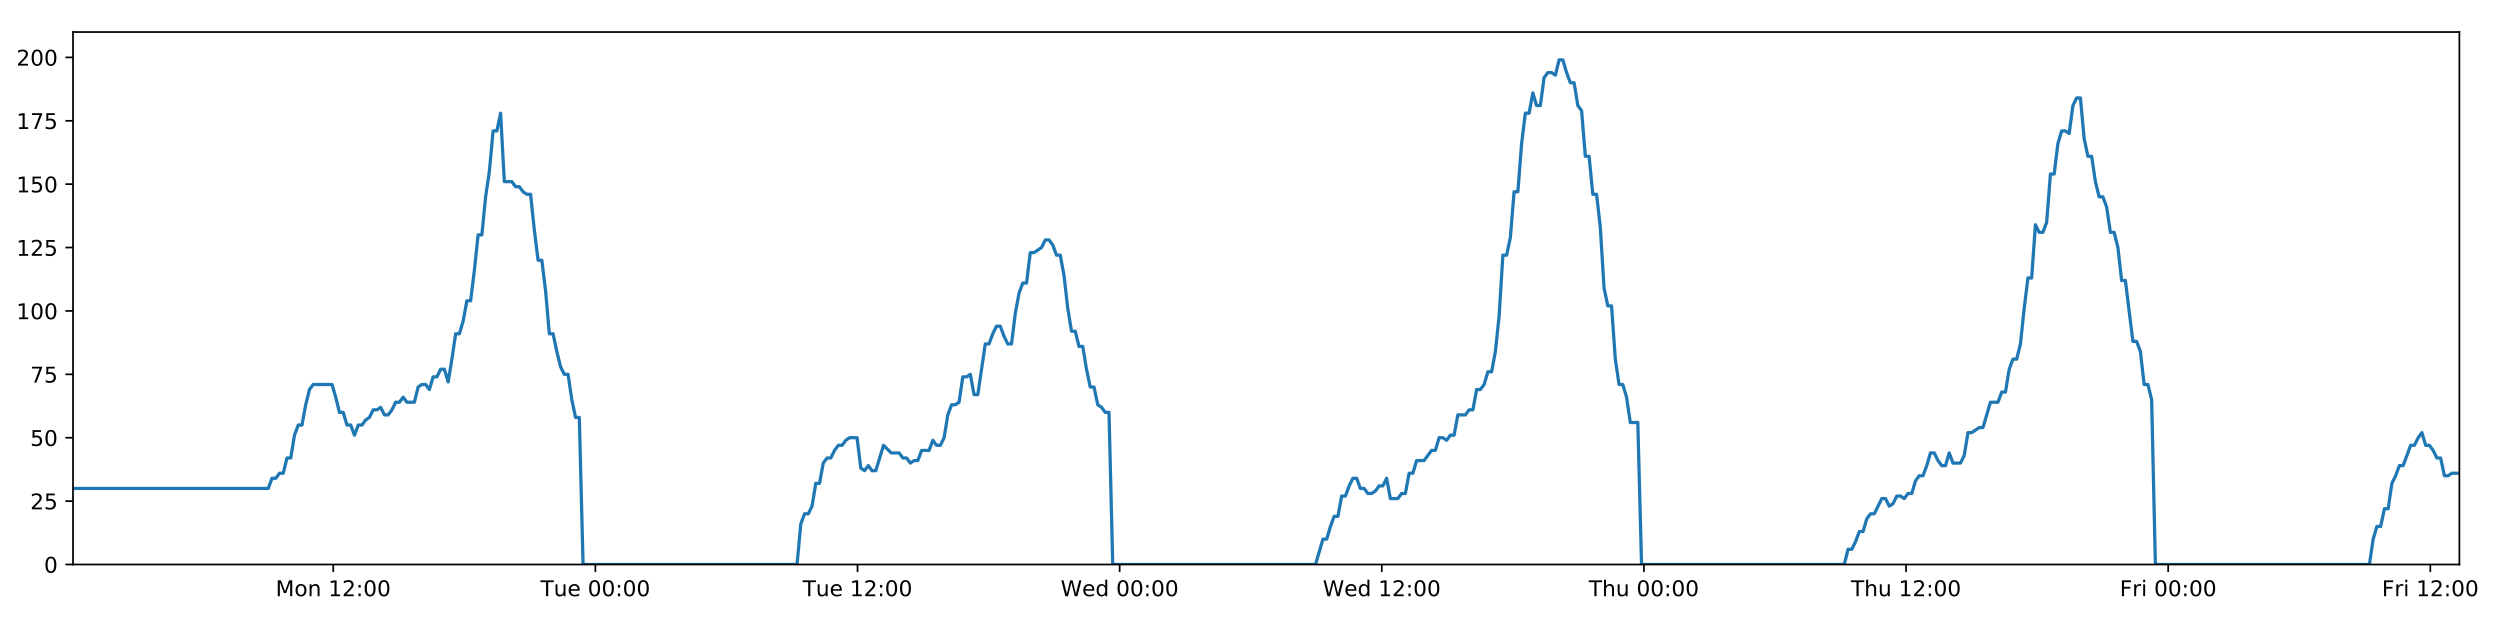
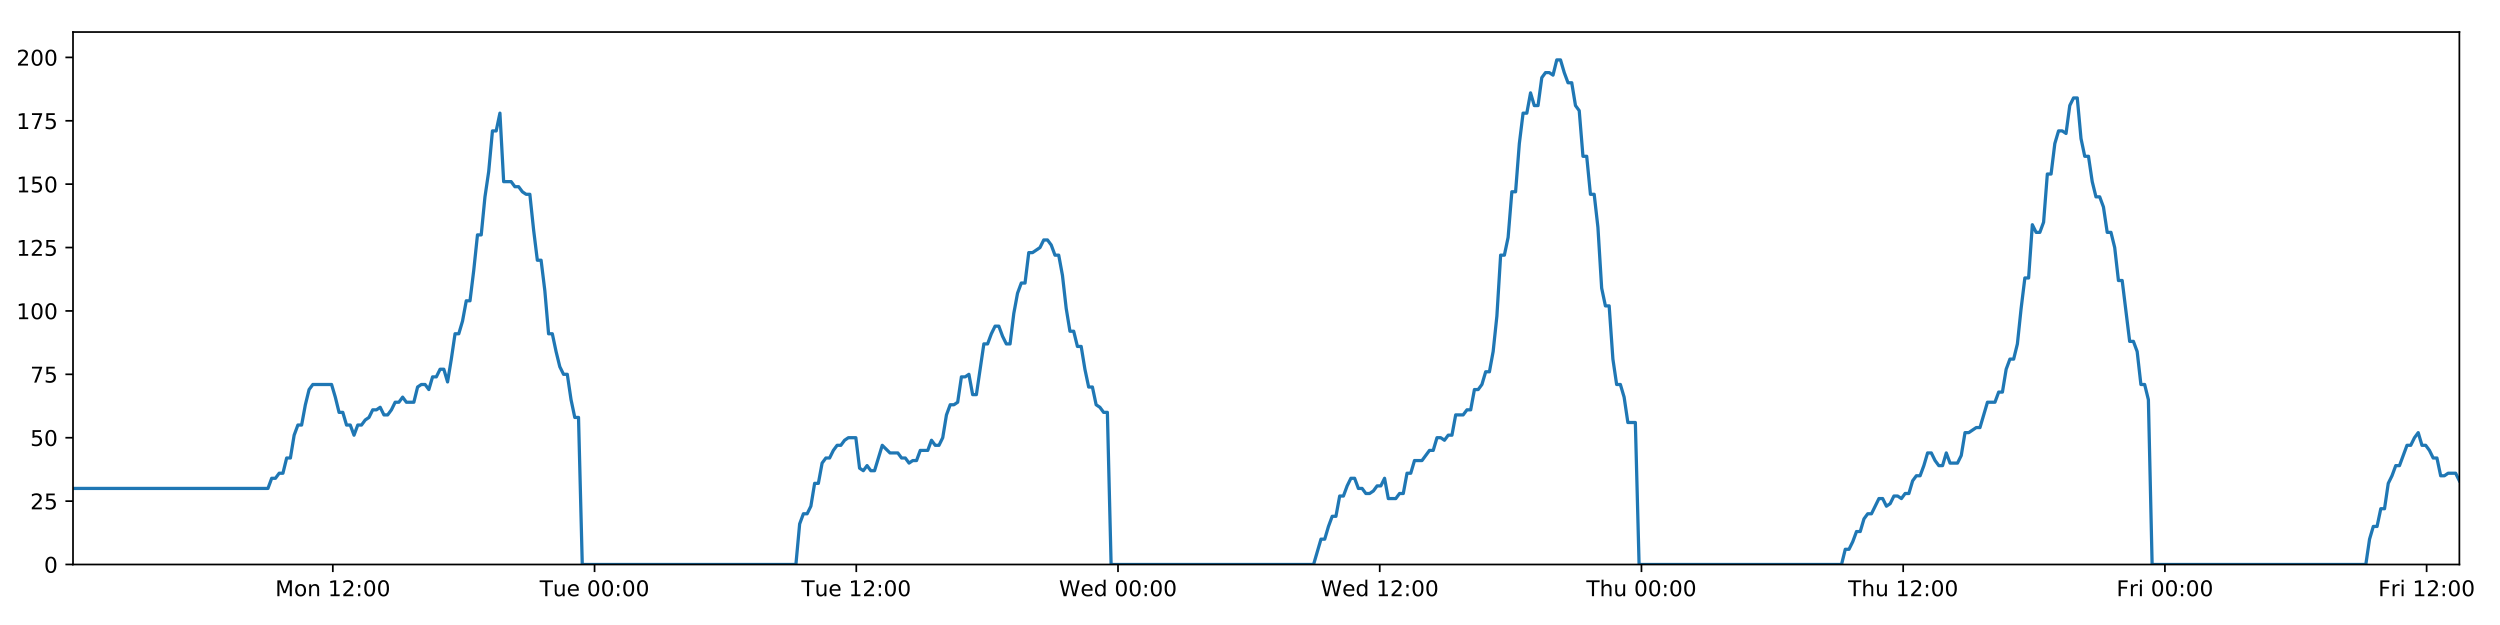
<svg xmlns="http://www.w3.org/2000/svg" xmlns:xlink="http://www.w3.org/1999/xlink" height="288pt" version="1.1" viewBox="0 0 1152 288" width="1152pt">
  <defs>
    <style type="text/css">
*{stroke-linecap:butt;stroke-linejoin:round;}
  </style>
  </defs>
  <g id="figure_1">
    <g id="patch_1">
      <path d="M 0 288  L 1152 288  L 1152 0  L 0 0  z " style="fill:#ffffff;" />
    </g>
    <g id="axes_1">
      <g id="patch_2">
        <path d="M 33.64 260.12  L 1133.28 260.12  L 1133.28 14.76  L 33.64 14.76  z " style="fill:#ffffff;" />
      </g>
      <g id="matplotlib.axis_1">
        <g id="xtick_1">
          <g id="line2d_1">
            <defs>
-               <path d="M 0 0  L 0 3.5  " id="m814ab2c7bc" style="stroke:#000000;stroke-width:0.8;" />
-             </defs>
-             <g>
-               <use style="stroke:#000000;stroke-width:0.8;" x="153.556" xlink:href="#m814ab2c7bc" y="260.12" />
+               <path d="M 0 0  L 0 3.5  " id="m673961efb2" style="stroke:#000000;stroke-width:0.8;" />
+             </defs>
+             <g>
+               <use style="stroke:#000000;stroke-width:0.8;" x="153.368" xlink:href="#m673961efb2" y="260.12" />
            </g>
          </g>
          <g id="text_1">
            <defs>
              <path d="M 9.812 72.906  L 24.516 72.906  L 43.109 23.297  L 61.812 72.906  L 76.516 72.906  L 76.516 0  L 66.891 0  L 66.891 64.016  L 48.094 14.016  L 38.188 14.016  L 19.391 64.016  L 19.391 0  L 9.812 0  z " id="DejaVuSans-77" />
              <path d="M 30.609 48.391  Q 23.391 48.391 19.188 42.75  Q 14.984 37.109 14.984 27.297  Q 14.984 17.484 19.156 11.844  Q 23.344 6.203 30.609 6.203  Q 37.797 6.203 41.984 11.859  Q 46.188 17.531 46.188 27.297  Q 46.188 37.016 41.984 42.703  Q 37.797 48.391 30.609 48.391  z M 30.609 56  Q 42.328 56 49.016 48.375  Q 55.719 40.766 55.719 27.297  Q 55.719 13.875 49.016 6.219  Q 42.328 -1.422 30.609 -1.422  Q 18.844 -1.422 12.172 6.219  Q 5.516 13.875 5.516 27.297  Q 5.516 40.766 12.172 48.375  Q 18.844 56 30.609 56  z " id="DejaVuSans-111" />
              <path d="M 54.891 33.016  L 54.891 0  L 45.906 0  L 45.906 32.719  Q 45.906 40.484 42.875 44.328  Q 39.844 48.188 33.797 48.188  Q 26.516 48.188 22.312 43.547  Q 18.109 38.922 18.109 30.906  L 18.109 0  L 9.078 0  L 9.078 54.688  L 18.109 54.688  L 18.109 46.188  Q 21.344 51.125 25.703 53.562  Q 30.078 56 35.797 56  Q 45.219 56 50.047 50.172  Q 54.891 44.344 54.891 33.016  z " id="DejaVuSans-110" />
              <path id="DejaVuSans-32" />
              <path d="M 12.406 8.297  L 28.516 8.297  L 28.516 63.922  L 10.984 60.406  L 10.984 69.391  L 28.422 72.906  L 38.281 72.906  L 38.281 8.297  L 54.391 8.297  L 54.391 0  L 12.406 0  z " id="DejaVuSans-49" />
              <path d="M 19.188 8.297  L 53.609 8.297  L 53.609 0  L 7.328 0  L 7.328 8.297  Q 12.938 14.109 22.625 23.891  Q 32.328 33.688 34.812 36.531  Q 39.547 41.844 41.422 45.531  Q 43.312 49.219 43.312 52.781  Q 43.312 58.594 39.234 62.25  Q 35.156 65.922 28.609 65.922  Q 23.969 65.922 18.812 64.312  Q 13.672 62.703 7.812 59.422  L 7.812 69.391  Q 13.766 71.781 18.938 73  Q 24.125 74.219 28.422 74.219  Q 39.75 74.219 46.484 68.547  Q 53.219 62.891 53.219 53.422  Q 53.219 48.922 51.531 44.891  Q 49.859 40.875 45.406 35.406  Q 44.188 33.984 37.641 27.219  Q 31.109 20.453 19.188 8.297  z " id="DejaVuSans-50" />
              <path d="M 11.719 12.406  L 22.016 12.406  L 22.016 0  L 11.719 0  z M 11.719 51.703  L 22.016 51.703  L 22.016 39.312  L 11.719 39.312  z " id="DejaVuSans-58" />
              <path d="M 31.781 66.406  Q 24.172 66.406 20.328 58.906  Q 16.5 51.422 16.5 36.375  Q 16.5 21.391 20.328 13.891  Q 24.172 6.391 31.781 6.391  Q 39.453 6.391 43.281 13.891  Q 47.125 21.391 47.125 36.375  Q 47.125 51.422 43.281 58.906  Q 39.453 66.406 31.781 66.406  z M 31.781 74.219  Q 44.047 74.219 50.516 64.516  Q 56.984 54.828 56.984 36.375  Q 56.984 17.969 50.516 8.266  Q 44.047 -1.422 31.781 -1.422  Q 19.531 -1.422 13.062 8.266  Q 6.594 17.969 6.594 36.375  Q 6.594 54.828 13.062 64.516  Q 19.531 74.219 31.781 74.219  z " id="DejaVuSans-48" />
            </defs>
-             <g transform="translate(127.0153 274.7184)scale(0.1 -0.1)">
+             <g transform="translate(126.8275 274.7184)scale(0.1 -0.1)">
              <use xlink:href="#DejaVuSans-77" />
              <use x="86.279" xlink:href="#DejaVuSans-111" />
              <use x="147.461" xlink:href="#DejaVuSans-110" />
              <use x="210.84" xlink:href="#DejaVuSans-32" />
              <use x="242.627" xlink:href="#DejaVuSans-49" />
              <use x="306.25" xlink:href="#DejaVuSans-50" />
              <use x="369.873" xlink:href="#DejaVuSans-58" />
              <use x="403.564" xlink:href="#DejaVuSans-48" />
              <use x="467.188" xlink:href="#DejaVuSans-48" />
            </g>
          </g>
        </g>
        <g id="xtick_2">
          <g id="line2d_2">
            <g>
-               <use style="stroke:#000000;stroke-width:0.8;" x="274.348" xlink:href="#m814ab2c7bc" y="260.12" />
+               <use style="stroke:#000000;stroke-width:0.8;" x="273.971" xlink:href="#m673961efb2" y="260.12" />
            </g>
          </g>
          <g id="text_2">
            <defs>
              <path d="M -0.297 72.906  L 61.375 72.906  L 61.375 64.594  L 35.5 64.594  L 35.5 0  L 25.594 0  L 25.594 64.594  L -0.297 64.594  z " id="DejaVuSans-84" />
              <path d="M 8.5 21.578  L 8.5 54.688  L 17.484 54.688  L 17.484 21.922  Q 17.484 14.156 20.5 10.266  Q 23.531 6.391 29.594 6.391  Q 36.859 6.391 41.078 11.031  Q 45.312 15.672 45.312 23.688  L 45.312 54.688  L 54.297 54.688  L 54.297 0  L 45.312 0  L 45.312 8.406  Q 42.047 3.422 37.719 1  Q 33.406 -1.422 27.688 -1.422  Q 18.266 -1.422 13.375 4.438  Q 8.5 10.297 8.5 21.578  z M 31.109 56  z " id="DejaVuSans-117" />
              <path d="M 56.203 29.594  L 56.203 25.203  L 14.891 25.203  Q 15.484 15.922 20.484 11.062  Q 25.484 6.203 34.422 6.203  Q 39.594 6.203 44.453 7.469  Q 49.312 8.734 54.109 11.281  L 54.109 2.781  Q 49.266 0.734 44.188 -0.344  Q 39.109 -1.422 33.891 -1.422  Q 20.797 -1.422 13.156 6.188  Q 5.516 13.812 5.516 26.812  Q 5.516 40.234 12.766 48.109  Q 20.016 56 32.328 56  Q 43.359 56 49.781 48.891  Q 56.203 41.797 56.203 29.594  z M 47.219 32.234  Q 47.125 39.594 43.094 43.984  Q 39.062 48.391 32.422 48.391  Q 24.906 48.391 20.391 44.141  Q 15.875 39.891 15.188 32.172  z " id="DejaVuSans-101" />
            </defs>
-             <g transform="translate(249.0621 274.7184)scale(0.1 -0.1)">
+             <g transform="translate(248.6851 274.7184)scale(0.1 -0.1)">
              <use xlink:href="#DejaVuSans-84" />
              <use x="60.85" xlink:href="#DejaVuSans-117" />
              <use x="124.229" xlink:href="#DejaVuSans-101" />
              <use x="185.752" xlink:href="#DejaVuSans-32" />
              <use x="217.539" xlink:href="#DejaVuSans-48" />
              <use x="281.162" xlink:href="#DejaVuSans-48" />
              <use x="344.785" xlink:href="#DejaVuSans-58" />
              <use x="378.477" xlink:href="#DejaVuSans-48" />
              <use x="442.1" xlink:href="#DejaVuSans-48" />
            </g>
          </g>
        </g>
        <g id="xtick_3">
          <g id="line2d_3">
            <g>
-               <use style="stroke:#000000;stroke-width:0.8;" x="395.14" xlink:href="#m814ab2c7bc" y="260.12" />
+               <use style="stroke:#000000;stroke-width:0.8;" x="394.574" xlink:href="#m673961efb2" y="260.12" />
            </g>
          </g>
          <g id="text_3">
-             <g transform="translate(369.8541 274.7184)scale(0.1 -0.1)">
+             <g transform="translate(369.2879 274.7184)scale(0.1 -0.1)">
              <use xlink:href="#DejaVuSans-84" />
              <use x="60.85" xlink:href="#DejaVuSans-117" />
              <use x="124.229" xlink:href="#DejaVuSans-101" />
              <use x="185.752" xlink:href="#DejaVuSans-32" />
              <use x="217.539" xlink:href="#DejaVuSans-49" />
              <use x="281.162" xlink:href="#DejaVuSans-50" />
              <use x="344.785" xlink:href="#DejaVuSans-58" />
              <use x="378.477" xlink:href="#DejaVuSans-48" />
              <use x="442.1" xlink:href="#DejaVuSans-48" />
            </g>
          </g>
        </g>
        <g id="xtick_4">
          <g id="line2d_4">
            <g>
-               <use style="stroke:#000000;stroke-width:0.8;" x="515.932" xlink:href="#m814ab2c7bc" y="260.12" />
+               <use style="stroke:#000000;stroke-width:0.8;" x="515.177" xlink:href="#m673961efb2" y="260.12" />
            </g>
          </g>
          <g id="text_4">
            <defs>
              <path d="M 3.328 72.906  L 13.281 72.906  L 28.609 11.281  L 43.891 72.906  L 54.984 72.906  L 70.312 11.281  L 85.594 72.906  L 95.609 72.906  L 77.297 0  L 64.891 0  L 49.516 63.281  L 33.984 0  L 21.578 0  z " id="DejaVuSans-87" />
              <path d="M 45.406 46.391  L 45.406 75.984  L 54.391 75.984  L 54.391 0  L 45.406 0  L 45.406 8.203  Q 42.578 3.328 38.25 0.953  Q 33.938 -1.422 27.875 -1.422  Q 17.969 -1.422 11.734 6.484  Q 5.516 14.406 5.516 27.297  Q 5.516 40.188 11.734 48.094  Q 17.969 56 27.875 56  Q 33.938 56 38.25 53.625  Q 42.578 51.266 45.406 46.391  z M 14.797 27.297  Q 14.797 17.391 18.875 11.75  Q 22.953 6.109 30.078 6.109  Q 37.203 6.109 41.297 11.75  Q 45.406 17.391 45.406 27.297  Q 45.406 37.203 41.297 42.844  Q 37.203 48.484 30.078 48.484  Q 22.953 48.484 18.875 42.844  Q 14.797 37.203 14.797 27.297  z " id="DejaVuSans-100" />
            </defs>
-             <g transform="translate(488.743 274.7184)scale(0.1 -0.1)">
+             <g transform="translate(487.9876 274.7184)scale(0.1 -0.1)">
              <use xlink:href="#DejaVuSans-87" />
              <use x="98.799" xlink:href="#DejaVuSans-101" />
              <use x="160.322" xlink:href="#DejaVuSans-100" />
              <use x="223.799" xlink:href="#DejaVuSans-32" />
              <use x="255.586" xlink:href="#DejaVuSans-48" />
              <use x="319.209" xlink:href="#DejaVuSans-48" />
              <use x="382.832" xlink:href="#DejaVuSans-58" />
              <use x="416.523" xlink:href="#DejaVuSans-48" />
              <use x="480.146" xlink:href="#DejaVuSans-48" />
            </g>
          </g>
        </g>
        <g id="xtick_5">
          <g id="line2d_5">
            <g>
-               <use style="stroke:#000000;stroke-width:0.8;" x="636.724" xlink:href="#m814ab2c7bc" y="260.12" />
+               <use style="stroke:#000000;stroke-width:0.8;" x="635.78" xlink:href="#m673961efb2" y="260.12" />
            </g>
          </g>
          <g id="text_5">
-             <g transform="translate(609.535 274.7184)scale(0.1 -0.1)">
+             <g transform="translate(608.5905 274.7184)scale(0.1 -0.1)">
              <use xlink:href="#DejaVuSans-87" />
              <use x="98.799" xlink:href="#DejaVuSans-101" />
              <use x="160.322" xlink:href="#DejaVuSans-100" />
              <use x="223.799" xlink:href="#DejaVuSans-32" />
              <use x="255.586" xlink:href="#DejaVuSans-49" />
              <use x="319.209" xlink:href="#DejaVuSans-50" />
              <use x="382.832" xlink:href="#DejaVuSans-58" />
              <use x="416.523" xlink:href="#DejaVuSans-48" />
              <use x="480.146" xlink:href="#DejaVuSans-48" />
            </g>
          </g>
        </g>
        <g id="xtick_6">
          <g id="line2d_6">
            <g>
-               <use style="stroke:#000000;stroke-width:0.8;" x="757.516" xlink:href="#m814ab2c7bc" y="260.12" />
+               <use style="stroke:#000000;stroke-width:0.8;" x="756.382" xlink:href="#m673961efb2" y="260.12" />
            </g>
          </g>
          <g id="text_6">
            <defs>
              <path d="M 54.891 33.016  L 54.891 0  L 45.906 0  L 45.906 32.719  Q 45.906 40.484 42.875 44.328  Q 39.844 48.188 33.797 48.188  Q 26.516 48.188 22.312 43.547  Q 18.109 38.922 18.109 30.906  L 18.109 0  L 9.078 0  L 9.078 75.984  L 18.109 75.984  L 18.109 46.188  Q 21.344 51.125 25.703 53.562  Q 30.078 56 35.797 56  Q 45.219 56 50.047 50.172  Q 54.891 44.344 54.891 33.016  z " id="DejaVuSans-104" />
            </defs>
-             <g transform="translate(732.1263 274.7184)scale(0.1 -0.1)">
+             <g transform="translate(730.9925 274.7184)scale(0.1 -0.1)">
              <use xlink:href="#DejaVuSans-84" />
              <use x="61.084" xlink:href="#DejaVuSans-104" />
              <use x="124.463" xlink:href="#DejaVuSans-117" />
              <use x="187.842" xlink:href="#DejaVuSans-32" />
              <use x="219.629" xlink:href="#DejaVuSans-48" />
              <use x="283.252" xlink:href="#DejaVuSans-48" />
              <use x="346.875" xlink:href="#DejaVuSans-58" />
              <use x="380.566" xlink:href="#DejaVuSans-48" />
              <use x="444.189" xlink:href="#DejaVuSans-48" />
            </g>
          </g>
        </g>
        <g id="xtick_7">
          <g id="line2d_7">
            <g>
-               <use style="stroke:#000000;stroke-width:0.8;" x="878.308" xlink:href="#m814ab2c7bc" y="260.12" />
+               <use style="stroke:#000000;stroke-width:0.8;" x="876.985" xlink:href="#m673961efb2" y="260.12" />
            </g>
          </g>
          <g id="text_7">
-             <g transform="translate(852.9183 274.7184)scale(0.1 -0.1)">
+             <g transform="translate(851.5954 274.7184)scale(0.1 -0.1)">
              <use xlink:href="#DejaVuSans-84" />
              <use x="61.084" xlink:href="#DejaVuSans-104" />
              <use x="124.463" xlink:href="#DejaVuSans-117" />
              <use x="187.842" xlink:href="#DejaVuSans-32" />
              <use x="219.629" xlink:href="#DejaVuSans-49" />
              <use x="283.252" xlink:href="#DejaVuSans-50" />
              <use x="346.875" xlink:href="#DejaVuSans-58" />
              <use x="380.566" xlink:href="#DejaVuSans-48" />
              <use x="444.189" xlink:href="#DejaVuSans-48" />
            </g>
          </g>
        </g>
        <g id="xtick_8">
          <g id="line2d_8">
            <g>
-               <use style="stroke:#000000;stroke-width:0.8;" x="999.1" xlink:href="#m814ab2c7bc" y="260.12" />
+               <use style="stroke:#000000;stroke-width:0.8;" x="997.588" xlink:href="#m673961efb2" y="260.12" />
            </g>
          </g>
          <g id="text_8">
            <defs>
              <path d="M 9.812 72.906  L 51.703 72.906  L 51.703 64.594  L 19.672 64.594  L 19.672 43.109  L 48.578 43.109  L 48.578 34.812  L 19.672 34.812  L 19.672 0  L 9.812 0  z " id="DejaVuSans-70" />
              <path d="M 41.109 46.297  Q 39.594 47.172 37.812 47.578  Q 36.031 48 33.891 48  Q 26.266 48 22.188 43.047  Q 18.109 38.094 18.109 28.812  L 18.109 0  L 9.078 0  L 9.078 54.688  L 18.109 54.688  L 18.109 46.188  Q 20.953 51.172 25.484 53.578  Q 30.031 56 36.531 56  Q 37.453 56 38.578 55.875  Q 39.703 55.766 41.062 55.516  z " id="DejaVuSans-114" />
              <path d="M 9.422 54.688  L 18.406 54.688  L 18.406 0  L 9.422 0  z M 9.422 75.984  L 18.406 75.984  L 18.406 64.594  L 9.422 64.594  z " id="DejaVuSans-105" />
            </defs>
-             <g transform="translate(976.7869 274.7184)scale(0.1 -0.1)">
+             <g transform="translate(975.2748 274.7184)scale(0.1 -0.1)">
              <use xlink:href="#DejaVuSans-70" />
              <use x="57.41" xlink:href="#DejaVuSans-114" />
              <use x="98.523" xlink:href="#DejaVuSans-105" />
              <use x="126.307" xlink:href="#DejaVuSans-32" />
              <use x="158.094" xlink:href="#DejaVuSans-48" />
              <use x="221.717" xlink:href="#DejaVuSans-48" />
              <use x="285.34" xlink:href="#DejaVuSans-58" />
              <use x="319.031" xlink:href="#DejaVuSans-48" />
              <use x="382.654" xlink:href="#DejaVuSans-48" />
            </g>
          </g>
        </g>
        <g id="xtick_9">
          <g id="line2d_9">
            <g>
-               <use style="stroke:#000000;stroke-width:0.8;" x="1119.892" xlink:href="#m814ab2c7bc" y="260.12" />
+               <use style="stroke:#000000;stroke-width:0.8;" x="1118.191" xlink:href="#m673961efb2" y="260.12" />
            </g>
          </g>
          <g id="text_9">
-             <g transform="translate(1097.579 274.7184)scale(0.1 -0.1)">
+             <g transform="translate(1095.878 274.7184)scale(0.1 -0.1)">
              <use xlink:href="#DejaVuSans-70" />
              <use x="57.41" xlink:href="#DejaVuSans-114" />
              <use x="98.523" xlink:href="#DejaVuSans-105" />
              <use x="126.307" xlink:href="#DejaVuSans-32" />
              <use x="158.094" xlink:href="#DejaVuSans-49" />
              <use x="221.717" xlink:href="#DejaVuSans-50" />
              <use x="285.34" xlink:href="#DejaVuSans-58" />
              <use x="319.031" xlink:href="#DejaVuSans-48" />
              <use x="382.654" xlink:href="#DejaVuSans-48" />
            </g>
          </g>
        </g>
      </g>
      <g id="matplotlib.axis_2">
        <g id="ytick_1">
          <g id="line2d_10">
            <defs>
-               <path d="M 0 0  L -3.5 0  " id="mb23d116c60" style="stroke:#000000;stroke-width:0.8;" />
-             </defs>
-             <g>
-               <use style="stroke:#000000;stroke-width:0.8;" x="33.64" xlink:href="#mb23d116c60" y="260.12" />
+               <path d="M 0 0  L -3.5 0  " id="mf57dd6ad99" style="stroke:#000000;stroke-width:0.8;" />
+             </defs>
+             <g>
+               <use style="stroke:#000000;stroke-width:0.8;" x="33.64" xlink:href="#mf57dd6ad99" y="260.12" />
            </g>
          </g>
          <g id="text_10">
            <g transform="translate(20.2775 263.9192)scale(0.1 -0.1)">
              <use xlink:href="#DejaVuSans-48" />
            </g>
          </g>
        </g>
        <g id="ytick_2">
          <g id="line2d_11">
            <g>
-               <use style="stroke:#000000;stroke-width:0.8;" x="33.64" xlink:href="#mb23d116c60" y="230.91" />
+               <use style="stroke:#000000;stroke-width:0.8;" x="33.64" xlink:href="#mf57dd6ad99" y="230.91" />
            </g>
          </g>
          <g id="text_11">
            <defs>
              <path d="M 10.797 72.906  L 49.516 72.906  L 49.516 64.594  L 19.828 64.594  L 19.828 46.734  Q 21.969 47.469 24.109 47.828  Q 26.266 48.188 28.422 48.188  Q 40.625 48.188 47.75 41.5  Q 54.891 34.812 54.891 23.391  Q 54.891 11.625 47.562 5.094  Q 40.234 -1.422 26.906 -1.422  Q 22.312 -1.422 17.547 -0.641  Q 12.797 0.141 7.719 1.703  L 7.719 11.625  Q 12.109 9.234 16.797 8.062  Q 21.484 6.891 26.703 6.891  Q 35.156 6.891 40.078 11.328  Q 45.016 15.766 45.016 23.391  Q 45.016 31 40.078 35.438  Q 35.156 39.891 26.703 39.891  Q 22.75 39.891 18.812 39.016  Q 14.891 38.141 10.797 36.281  z " id="DejaVuSans-53" />
            </defs>
            <g transform="translate(13.915 234.7097)scale(0.1 -0.1)">
              <use xlink:href="#DejaVuSans-50" />
              <use x="63.623" xlink:href="#DejaVuSans-53" />
            </g>
          </g>
        </g>
        <g id="ytick_3">
          <g id="line2d_12">
            <g>
-               <use style="stroke:#000000;stroke-width:0.8;" x="33.64" xlink:href="#mb23d116c60" y="201.701" />
+               <use style="stroke:#000000;stroke-width:0.8;" x="33.64" xlink:href="#mf57dd6ad99" y="201.701" />
            </g>
          </g>
          <g id="text_12">
            <g transform="translate(13.915 205.5002)scale(0.1 -0.1)">
              <use xlink:href="#DejaVuSans-53" />
              <use x="63.623" xlink:href="#DejaVuSans-48" />
            </g>
          </g>
        </g>
        <g id="ytick_4">
          <g id="line2d_13">
            <g>
-               <use style="stroke:#000000;stroke-width:0.8;" x="33.64" xlink:href="#mb23d116c60" y="172.491" />
+               <use style="stroke:#000000;stroke-width:0.8;" x="33.64" xlink:href="#mf57dd6ad99" y="172.491" />
            </g>
          </g>
          <g id="text_13">
            <defs>
              <path d="M 8.203 72.906  L 55.078 72.906  L 55.078 68.703  L 28.609 0  L 18.312 0  L 43.219 64.594  L 8.203 64.594  z " id="DejaVuSans-55" />
            </defs>
            <g transform="translate(13.915 176.2906)scale(0.1 -0.1)">
              <use xlink:href="#DejaVuSans-55" />
              <use x="63.623" xlink:href="#DejaVuSans-53" />
            </g>
          </g>
        </g>
        <g id="ytick_5">
          <g id="line2d_14">
            <g>
-               <use style="stroke:#000000;stroke-width:0.8;" x="33.64" xlink:href="#mb23d116c60" y="143.282" />
+               <use style="stroke:#000000;stroke-width:0.8;" x="33.64" xlink:href="#mf57dd6ad99" y="143.282" />
            </g>
          </g>
          <g id="text_14">
            <g transform="translate(7.5525 147.0811)scale(0.1 -0.1)">
              <use xlink:href="#DejaVuSans-49" />
              <use x="63.623" xlink:href="#DejaVuSans-48" />
              <use x="127.246" xlink:href="#DejaVuSans-48" />
            </g>
          </g>
        </g>
        <g id="ytick_6">
          <g id="line2d_15">
            <g>
-               <use style="stroke:#000000;stroke-width:0.8;" x="33.64" xlink:href="#mb23d116c60" y="114.072" />
+               <use style="stroke:#000000;stroke-width:0.8;" x="33.64" xlink:href="#mf57dd6ad99" y="114.072" />
            </g>
          </g>
          <g id="text_15">
            <g transform="translate(7.5525 117.8716)scale(0.1 -0.1)">
              <use xlink:href="#DejaVuSans-49" />
              <use x="63.623" xlink:href="#DejaVuSans-50" />
              <use x="127.246" xlink:href="#DejaVuSans-53" />
            </g>
          </g>
        </g>
        <g id="ytick_7">
          <g id="line2d_16">
            <g>
-               <use style="stroke:#000000;stroke-width:0.8;" x="33.64" xlink:href="#mb23d116c60" y="84.863" />
+               <use style="stroke:#000000;stroke-width:0.8;" x="33.64" xlink:href="#mf57dd6ad99" y="84.863" />
            </g>
          </g>
          <g id="text_16">
            <g transform="translate(7.5525 88.66208)scale(0.1 -0.1)">
              <use xlink:href="#DejaVuSans-49" />
              <use x="63.623" xlink:href="#DejaVuSans-53" />
              <use x="127.246" xlink:href="#DejaVuSans-48" />
            </g>
          </g>
        </g>
        <g id="ytick_8">
          <g id="line2d_17">
            <g>
-               <use style="stroke:#000000;stroke-width:0.8;" x="33.64" xlink:href="#mb23d116c60" y="55.653" />
+               <use style="stroke:#000000;stroke-width:0.8;" x="33.64" xlink:href="#mf57dd6ad99" y="55.653" />
            </g>
          </g>
          <g id="text_17">
            <g transform="translate(7.5525 59.45255)scale(0.1 -0.1)">
              <use xlink:href="#DejaVuSans-49" />
              <use x="63.623" xlink:href="#DejaVuSans-55" />
              <use x="127.246" xlink:href="#DejaVuSans-53" />
            </g>
          </g>
        </g>
        <g id="ytick_9">
          <g id="line2d_18">
            <g>
-               <use style="stroke:#000000;stroke-width:0.8;" x="33.64" xlink:href="#mb23d116c60" y="26.444" />
+               <use style="stroke:#000000;stroke-width:0.8;" x="33.64" xlink:href="#mf57dd6ad99" y="26.444" />
            </g>
          </g>
          <g id="text_18">
            <g transform="translate(7.5525 30.24303)scale(0.1 -0.1)">
              <use xlink:href="#DejaVuSans-50" />
              <use x="63.623" xlink:href="#DejaVuSans-48" />
              <use x="127.246" xlink:href="#DejaVuSans-48" />
            </g>
          </g>
        </g>
      </g>
      <g id="line2d_19">
-         <path clip-path="url(#pffa01c8642)" d="M 33.64 225.069  L 123.609 225.069  L 125.34 220.395  L 127.069 220.395  L 128.797 218.058  L 130.522 218.058  L 132.246 211.048  L 133.975 211.048  L 135.7 200.533  L 137.425 195.859  L 139.151 195.859  L 140.877 186.512  L 142.602 179.502  L 144.331 177.165  L 152.975 177.165  L 154.701 183.007  L 156.431 190.017  L 158.155 190.017  L 159.88 195.859  L 161.608 195.859  L 163.334 200.533  L 165.061 195.859  L 166.789 195.859  L 168.514 193.522  L 170.239 192.354  L 171.964 188.849  L 173.689 188.849  L 175.415 187.68  L 177.143 191.186  L 178.868 191.186  L 180.597 188.849  L 182.322 185.344  L 184.047 185.344  L 185.775 183.007  L 187.501 185.344  L 190.95 185.344  L 192.679 178.333  L 194.405 177.165  L 196.134 177.165  L 197.862 179.502  L 199.591 173.66  L 201.322 173.66  L 203.051 170.155  L 204.784 170.155  L 206.512 175.997  L 208.237 165.481  L 209.962 153.797  L 211.687 153.797  L 213.412 147.955  L 215.137 138.608  L 216.863 138.608  L 218.589 124.588  L 220.316 108.23  L 222.041 108.23  L 223.77 90.705  L 225.496 79.021  L 227.221 60.327  L 228.947 60.327  L 230.672 52.148  L 232.397 83.694  L 235.849 83.694  L 237.578 86.031  L 239.303 86.031  L 241.032 88.368  L 242.759 89.536  L 244.484 89.536  L 246.212 105.894  L 247.944 119.914  L 249.67 119.914  L 251.398 133.935  L 253.126 153.797  L 254.856 153.797  L 256.582 161.976  L 258.31 168.986  L 260.036 172.491  L 261.764 172.491  L 263.494 184.175  L 265.22 192.354  L 266.945 192.354  L 268.676 260.12  L 367.275 260.12  L 369.003 241.426  L 370.732 236.752  L 372.46 236.752  L 374.186 233.247  L 375.912 222.732  L 377.64 222.732  L 379.367 213.385  L 381.096 211.048  L 382.825 211.048  L 384.558 207.543  L 386.289 205.206  L 388.018 205.206  L 389.743 202.869  L 391.475 201.701  L 394.933 201.701  L 396.658 215.722  L 398.385 216.89  L 400.114 214.553  L 401.839 216.89  L 403.566 216.89  L 407.131 205.206  L 410.694 208.711  L 414.317 208.711  L 416.042 211.048  L 417.769 211.048  L 419.494 213.385  L 421.219 212.216  L 422.947 212.216  L 424.675 207.543  L 428.128 207.543  L 429.853 202.869  L 431.582 205.206  L 433.307 205.206  L 435.033 201.701  L 436.759 191.186  L 438.485 186.512  L 440.21 186.512  L 441.935 185.344  L 443.661 173.66  L 445.39 173.66  L 447.117 172.491  L 448.845 181.838  L 450.571 181.838  L 454.023 158.471  L 455.749 158.471  L 457.477 153.797  L 459.204 150.292  L 460.929 150.292  L 462.657 154.966  L 464.384 158.471  L 466.11 158.471  L 467.839 144.45  L 469.568 135.103  L 471.294 130.43  L 473.02 130.43  L 474.746 116.409  L 476.472 116.409  L 479.93 114.072  L 481.658 110.567  L 483.388 110.567  L 485.114 112.904  L 486.843 117.578  L 488.569 117.578  L 490.297 126.925  L 492.023 142.114  L 493.751 152.629  L 495.479 152.629  L 497.203 159.639  L 498.935 159.639  L 500.66 170.155  L 502.388 178.333  L 504.117 178.333  L 505.842 186.512  L 507.571 187.68  L 509.299 190.017  L 511.024 190.017  L 512.749 260.12  L 606.189 260.12  L 609.611 248.436  L 611.336 248.436  L 613.061 242.594  L 614.787 237.921  L 616.512 237.921  L 618.238 228.574  L 619.964 228.574  L 621.689 223.9  L 623.414 220.395  L 625.14 220.395  L 626.865 225.069  L 628.592 225.069  L 630.319 227.405  L 632.048 227.405  L 633.777 226.237  L 635.506 223.9  L 637.231 223.9  L 638.957 220.395  L 640.682 229.742  L 644.135 229.742  L 645.864 227.405  L 647.591 227.405  L 649.317 218.058  L 651.045 218.058  L 652.771 212.216  L 656.225 212.216  L 659.678 207.543  L 661.414 207.543  L 663.144 201.701  L 664.875 201.701  L 666.601 202.869  L 668.326 200.533  L 670.05 200.533  L 671.775 191.186  L 675.226 191.186  L 676.98 188.849  L 678.706 188.849  L 680.43 179.502  L 682.162 179.502  L 683.889 177.165  L 685.615 171.323  L 687.344 171.323  L 689.069 161.976  L 690.796 145.619  L 692.521 117.578  L 694.247 117.578  L 695.974 109.399  L 697.699 88.368  L 699.424 88.368  L 701.154 66.169  L 702.881 52.148  L 704.607 52.148  L 706.332 42.801  L 708.057 48.643  L 709.786 48.643  L 711.515 35.791  L 713.24 33.454  L 714.968 33.454  L 716.699 34.622  L 718.428 27.612  L 720.161 27.612  L 721.886 33.454  L 723.614 38.128  L 725.339 38.128  L 727.069 48.643  L 728.793 50.98  L 730.519 72.011  L 732.243 72.011  L 733.972 89.536  L 735.697 89.536  L 737.424 104.725  L 739.15 132.766  L 740.877 140.945  L 742.607 140.945  L 744.336 165.481  L 746.06 177.165  L 747.786 177.165  L 749.515 183.007  L 751.242 194.691  L 754.697 194.691  L 756.424 260.12  L 849.855 260.12  L 851.582 253.11  L 853.31 253.11  L 855.036 249.605  L 856.764 244.931  L 858.489 244.931  L 860.215 239.089  L 861.942 236.752  L 863.668 236.752  L 867.118 229.742  L 868.847 229.742  L 870.575 233.247  L 872.304 232.079  L 874.031 228.574  L 875.759 228.574  L 877.484 229.742  L 879.209 227.405  L 880.939 227.405  L 882.666 221.563  L 884.39 219.227  L 886.123 219.227  L 887.848 214.553  L 889.574 208.711  L 891.299 208.711  L 893.025 212.216  L 894.751 214.553  L 896.48 214.553  L 898.207 208.711  L 899.933 213.385  L 903.385 213.385  L 905.111 209.88  L 906.841 199.364  L 908.566 199.364  L 912.022 197.027  L 913.748 197.027  L 917.204 185.344  L 920.66 185.344  L 922.385 180.67  L 924.112 180.67  L 925.839 170.155  L 927.566 165.481  L 929.291 165.481  L 931.017 158.471  L 932.742 142.114  L 934.467 128.093  L 936.192 128.093  L 937.922 103.557  L 939.655 107.062  L 941.384 107.062  L 943.112 102.389  L 944.841 80.189  L 946.566 80.189  L 948.292 66.169  L 950.017 60.327  L 951.742 60.327  L 953.47 61.495  L 955.197 48.643  L 956.923 45.138  L 958.652 45.138  L 960.377 63.832  L 962.103 72.011  L 963.829 72.011  L 965.556 83.694  L 967.282 90.705  L 969.01 90.705  L 970.735 95.378  L 972.473 107.062  L 974.204 107.062  L 975.93 114.072  L 977.654 129.261  L 979.381 129.261  L 982.831 157.302  L 984.562 157.302  L 986.291 161.976  L 988.019 177.165  L 989.747 177.165  L 991.475 184.175  L 993.201 260.12  L 1091.827 260.12  L 1093.552 248.436  L 1095.281 242.594  L 1097.011 242.594  L 1098.735 234.416  L 1100.46 234.416  L 1102.185 222.732  L 1103.91 219.227  L 1105.638 214.553  L 1107.367 214.553  L 1110.827 205.206  L 1112.556 205.206  L 1114.282 201.701  L 1116.01 199.364  L 1117.737 205.206  L 1119.463 205.206  L 1121.188 207.543  L 1122.917 211.048  L 1124.645 211.048  L 1126.376 219.227  L 1128.102 219.227  L 1129.828 218.058  L 1133.28 218.058  L 1133.28 218.058  " style="fill:none;stroke:#1f77b4;stroke-linecap:square;stroke-width:1.5;" />
+         <path clip-path="url(#p2379ceff6d)" d="M 33.64 225.069  L 123.469 225.069  L 125.196 220.395  L 126.922 220.395  L 128.648 218.058  L 130.37 218.058  L 132.092 211.048  L 133.817 211.048  L 135.54 200.533  L 137.262 195.859  L 138.986 195.859  L 140.709 186.512  L 142.431 179.502  L 144.157 177.165  L 152.788 177.165  L 154.512 183.007  L 156.238 190.017  L 157.96 190.017  L 159.682 195.859  L 161.408 195.859  L 163.13 200.533  L 164.855 195.859  L 166.58 195.859  L 168.303 193.522  L 170.025 192.354  L 171.747 188.849  L 173.47 188.849  L 175.193 187.68  L 176.918 191.186  L 178.64 191.186  L 180.367 188.849  L 182.089 185.344  L 183.811 185.344  L 185.537 183.007  L 187.26 185.344  L 190.704 185.344  L 192.43 178.333  L 194.153 177.165  L 195.879 177.165  L 197.605 179.502  L 199.331 173.66  L 201.059 173.66  L 202.785 170.155  L 204.516 170.155  L 206.241 175.997  L 207.964 165.481  L 209.686 153.797  L 211.408 153.797  L 213.13 147.955  L 214.853 138.608  L 216.576 138.608  L 218.299 124.588  L 220.023 108.23  L 221.746 108.23  L 223.472 90.705  L 225.196 79.021  L 226.918 60.327  L 228.641 60.327  L 230.364 52.148  L 232.085 83.694  L 235.532 83.694  L 237.258 86.031  L 238.981 86.031  L 240.707 88.368  L 242.431 89.536  L 244.154 89.536  L 245.879 105.894  L 247.608 119.914  L 249.331 119.914  L 251.057 133.935  L 252.782 153.797  L 254.51 153.797  L 256.233 161.976  L 257.958 168.986  L 259.681 172.491  L 261.407 172.491  L 263.134 184.175  L 264.857 192.354  L 266.58 192.354  L 268.308 260.12  L 366.753 260.12  L 368.478 241.426  L 370.204 236.752  L 371.929 236.752  L 373.653 233.247  L 375.376 222.732  L 377.101 222.732  L 378.826 213.385  L 380.552 211.048  L 382.278 211.048  L 384.009 207.543  L 385.737 205.206  L 387.463 205.206  L 389.185 202.869  L 390.914 201.701  L 394.367 201.701  L 396.089 215.722  L 397.814 216.89  L 399.54 214.553  L 401.263 216.89  L 402.987 216.89  L 406.546 205.206  L 410.104 208.711  L 413.721 208.711  L 415.443 211.048  L 417.167 211.048  L 418.89 213.385  L 420.612 212.216  L 422.338 212.216  L 424.063 207.543  L 427.51 207.543  L 429.232 202.869  L 430.959 205.206  L 432.681 205.206  L 434.405 201.701  L 436.128 191.186  L 437.851 186.512  L 439.573 186.512  L 441.296 185.344  L 443.019 173.66  L 444.745 173.66  L 446.469 172.491  L 448.195 181.838  L 449.918 181.838  L 453.365 158.471  L 455.088 158.471  L 456.814 153.797  L 458.537 150.292  L 460.26 150.292  L 461.985 154.966  L 463.709 158.471  L 465.432 158.471  L 467.158 144.45  L 468.885 135.103  L 470.609 130.43  L 472.332 130.43  L 474.055 116.409  L 475.779 116.409  L 479.231 114.072  L 480.956 110.567  L 482.683 110.567  L 484.407 112.904  L 486.133 117.578  L 487.856 117.578  L 489.582 126.925  L 491.305 142.114  L 493.03 152.629  L 494.755 152.629  L 496.477 159.639  L 498.206 159.639  L 499.929 170.155  L 501.654 178.333  L 503.38 178.333  L 505.103 186.512  L 506.829 187.68  L 508.554 190.017  L 510.277 190.017  L 511.998 260.12  L 605.293 260.12  L 608.709 248.436  L 610.431 248.436  L 612.154 242.594  L 613.877 237.921  L 615.599 237.921  L 617.322 228.574  L 619.046 228.574  L 620.768 223.9  L 622.49 220.395  L 624.213 220.395  L 625.936 225.069  L 627.66 225.069  L 629.384 227.405  L 631.111 227.405  L 632.837 226.237  L 634.563 223.9  L 636.286 223.9  L 638.009 220.395  L 639.732 229.742  L 643.179 229.742  L 644.905 227.405  L 646.629 227.405  L 648.352 218.058  L 650.078 218.058  L 651.802 212.216  L 655.25 212.216  L 658.698 207.543  L 660.431 207.543  L 662.158 201.701  L 663.886 201.701  L 665.609 202.869  L 667.332 200.533  L 669.054 200.533  L 670.776 191.186  L 674.221 191.186  L 675.972 188.849  L 677.695 188.849  L 679.417 179.502  L 681.146 179.502  L 682.87 177.165  L 684.594 171.323  L 686.32 171.323  L 688.042 161.976  L 689.767 145.619  L 691.489 117.578  L 693.212 117.578  L 694.936 109.399  L 696.659 88.368  L 698.382 88.368  L 700.109 66.169  L 701.833 52.148  L 703.556 52.148  L 705.278 42.801  L 707.001 48.643  L 708.727 48.643  L 710.453 35.791  L 712.175 33.454  L 713.901 33.454  L 715.629 34.622  L 717.355 27.612  L 719.085 27.612  L 720.808 33.454  L 722.534 38.128  L 724.256 38.128  L 725.983 48.643  L 727.704 50.98  L 729.427 72.011  L 731.149 72.011  L 732.875 89.536  L 734.598 89.536  L 736.321 104.725  L 738.045 132.766  L 739.77 140.945  L 741.497 140.945  L 743.223 165.481  L 744.944 177.165  L 746.667 177.165  L 748.394 183.007  L 750.118 194.691  L 753.568 194.691  L 755.292 260.12  L 848.577 260.12  L 850.301 253.11  L 852.026 253.11  L 853.749 249.605  L 855.475 244.931  L 857.197 244.931  L 858.92 239.089  L 860.645 236.752  L 862.368 236.752  L 865.813 229.742  L 867.539 229.742  L 869.264 233.247  L 870.991 232.079  L 872.715 228.574  L 874.44 228.574  L 876.163 229.742  L 877.885 227.405  L 879.612 227.405  L 881.336 221.563  L 883.058 219.227  L 884.788 219.227  L 886.51 214.553  L 888.233 208.711  L 889.956 208.711  L 891.679 212.216  L 893.402 214.553  L 895.128 214.553  L 896.853 208.711  L 898.576 213.385  L 902.023 213.385  L 903.746 209.88  L 905.473 199.364  L 907.195 199.364  L 910.646 197.027  L 912.369 197.027  L 915.82 185.344  L 919.271 185.344  L 920.993 180.67  L 922.717 180.67  L 924.441 170.155  L 926.166 165.481  L 927.888 165.481  L 929.611 158.471  L 931.334 142.114  L 933.057 128.093  L 934.779 128.093  L 936.506 103.557  L 938.236 107.062  L 939.962 107.062  L 941.688 102.389  L 943.414 80.189  L 945.136 80.189  L 946.86 66.169  L 948.582 60.327  L 950.304 60.327  L 952.029 61.495  L 953.754 48.643  L 955.477 45.138  L 957.203 45.138  L 958.926 63.832  L 960.648 72.011  L 962.372 72.011  L 964.096 83.694  L 965.819 90.705  L 967.545 90.705  L 969.267 95.378  L 971.002 107.062  L 972.731 107.062  L 974.454 114.072  L 976.176 129.261  L 977.9 129.261  L 981.345 157.302  L 983.072 157.302  L 984.799 161.976  L 986.524 177.165  L 988.25 177.165  L 989.974 184.175  L 991.699 260.12  L 1090.169 260.12  L 1091.892 248.436  L 1093.618 242.594  L 1095.345 242.594  L 1097.067 234.416  L 1098.789 234.416  L 1100.512 222.732  L 1102.234 219.227  L 1103.959 214.553  L 1105.686 214.553  L 1109.14 205.206  L 1110.866 205.206  L 1112.59 201.701  L 1114.315 199.364  L 1116.039 205.206  L 1117.762 205.206  L 1119.485 207.543  L 1121.211 211.048  L 1122.936 211.048  L 1124.665 219.227  L 1126.388 219.227  L 1128.111 218.058  L 1131.558 218.058  L 1133.28 221.563  L 1133.28 221.563  " style="fill:none;stroke:#1f77b4;stroke-linecap:square;stroke-width:1.5;" />
      </g>
      <g id="patch_3">
        <path d="M 33.64 260.12  L 33.64 14.76  " style="fill:none;stroke:#000000;stroke-linecap:square;stroke-linejoin:miter;stroke-width:0.8;" />
      </g>
      <g id="patch_4">
        <path d="M 1133.28 260.12  L 1133.28 14.76  " style="fill:none;stroke:#000000;stroke-linecap:square;stroke-linejoin:miter;stroke-width:0.8;" />
      </g>
      <g id="patch_5">
        <path d="M 33.64 260.12  L 1133.28 260.12  " style="fill:none;stroke:#000000;stroke-linecap:square;stroke-linejoin:miter;stroke-width:0.8;" />
      </g>
      <g id="patch_6">
        <path d="M 33.64 14.76  L 1133.28 14.76  " style="fill:none;stroke:#000000;stroke-linecap:square;stroke-linejoin:miter;stroke-width:0.8;" />
      </g>
    </g>
  </g>
  <defs>
-     <clipPath id="pffa01c8642">
+     <clipPath id="p2379ceff6d">
      <rect height="245.36" width="1099.64" x="33.64" y="14.76" />
    </clipPath>
  </defs>
</svg>
